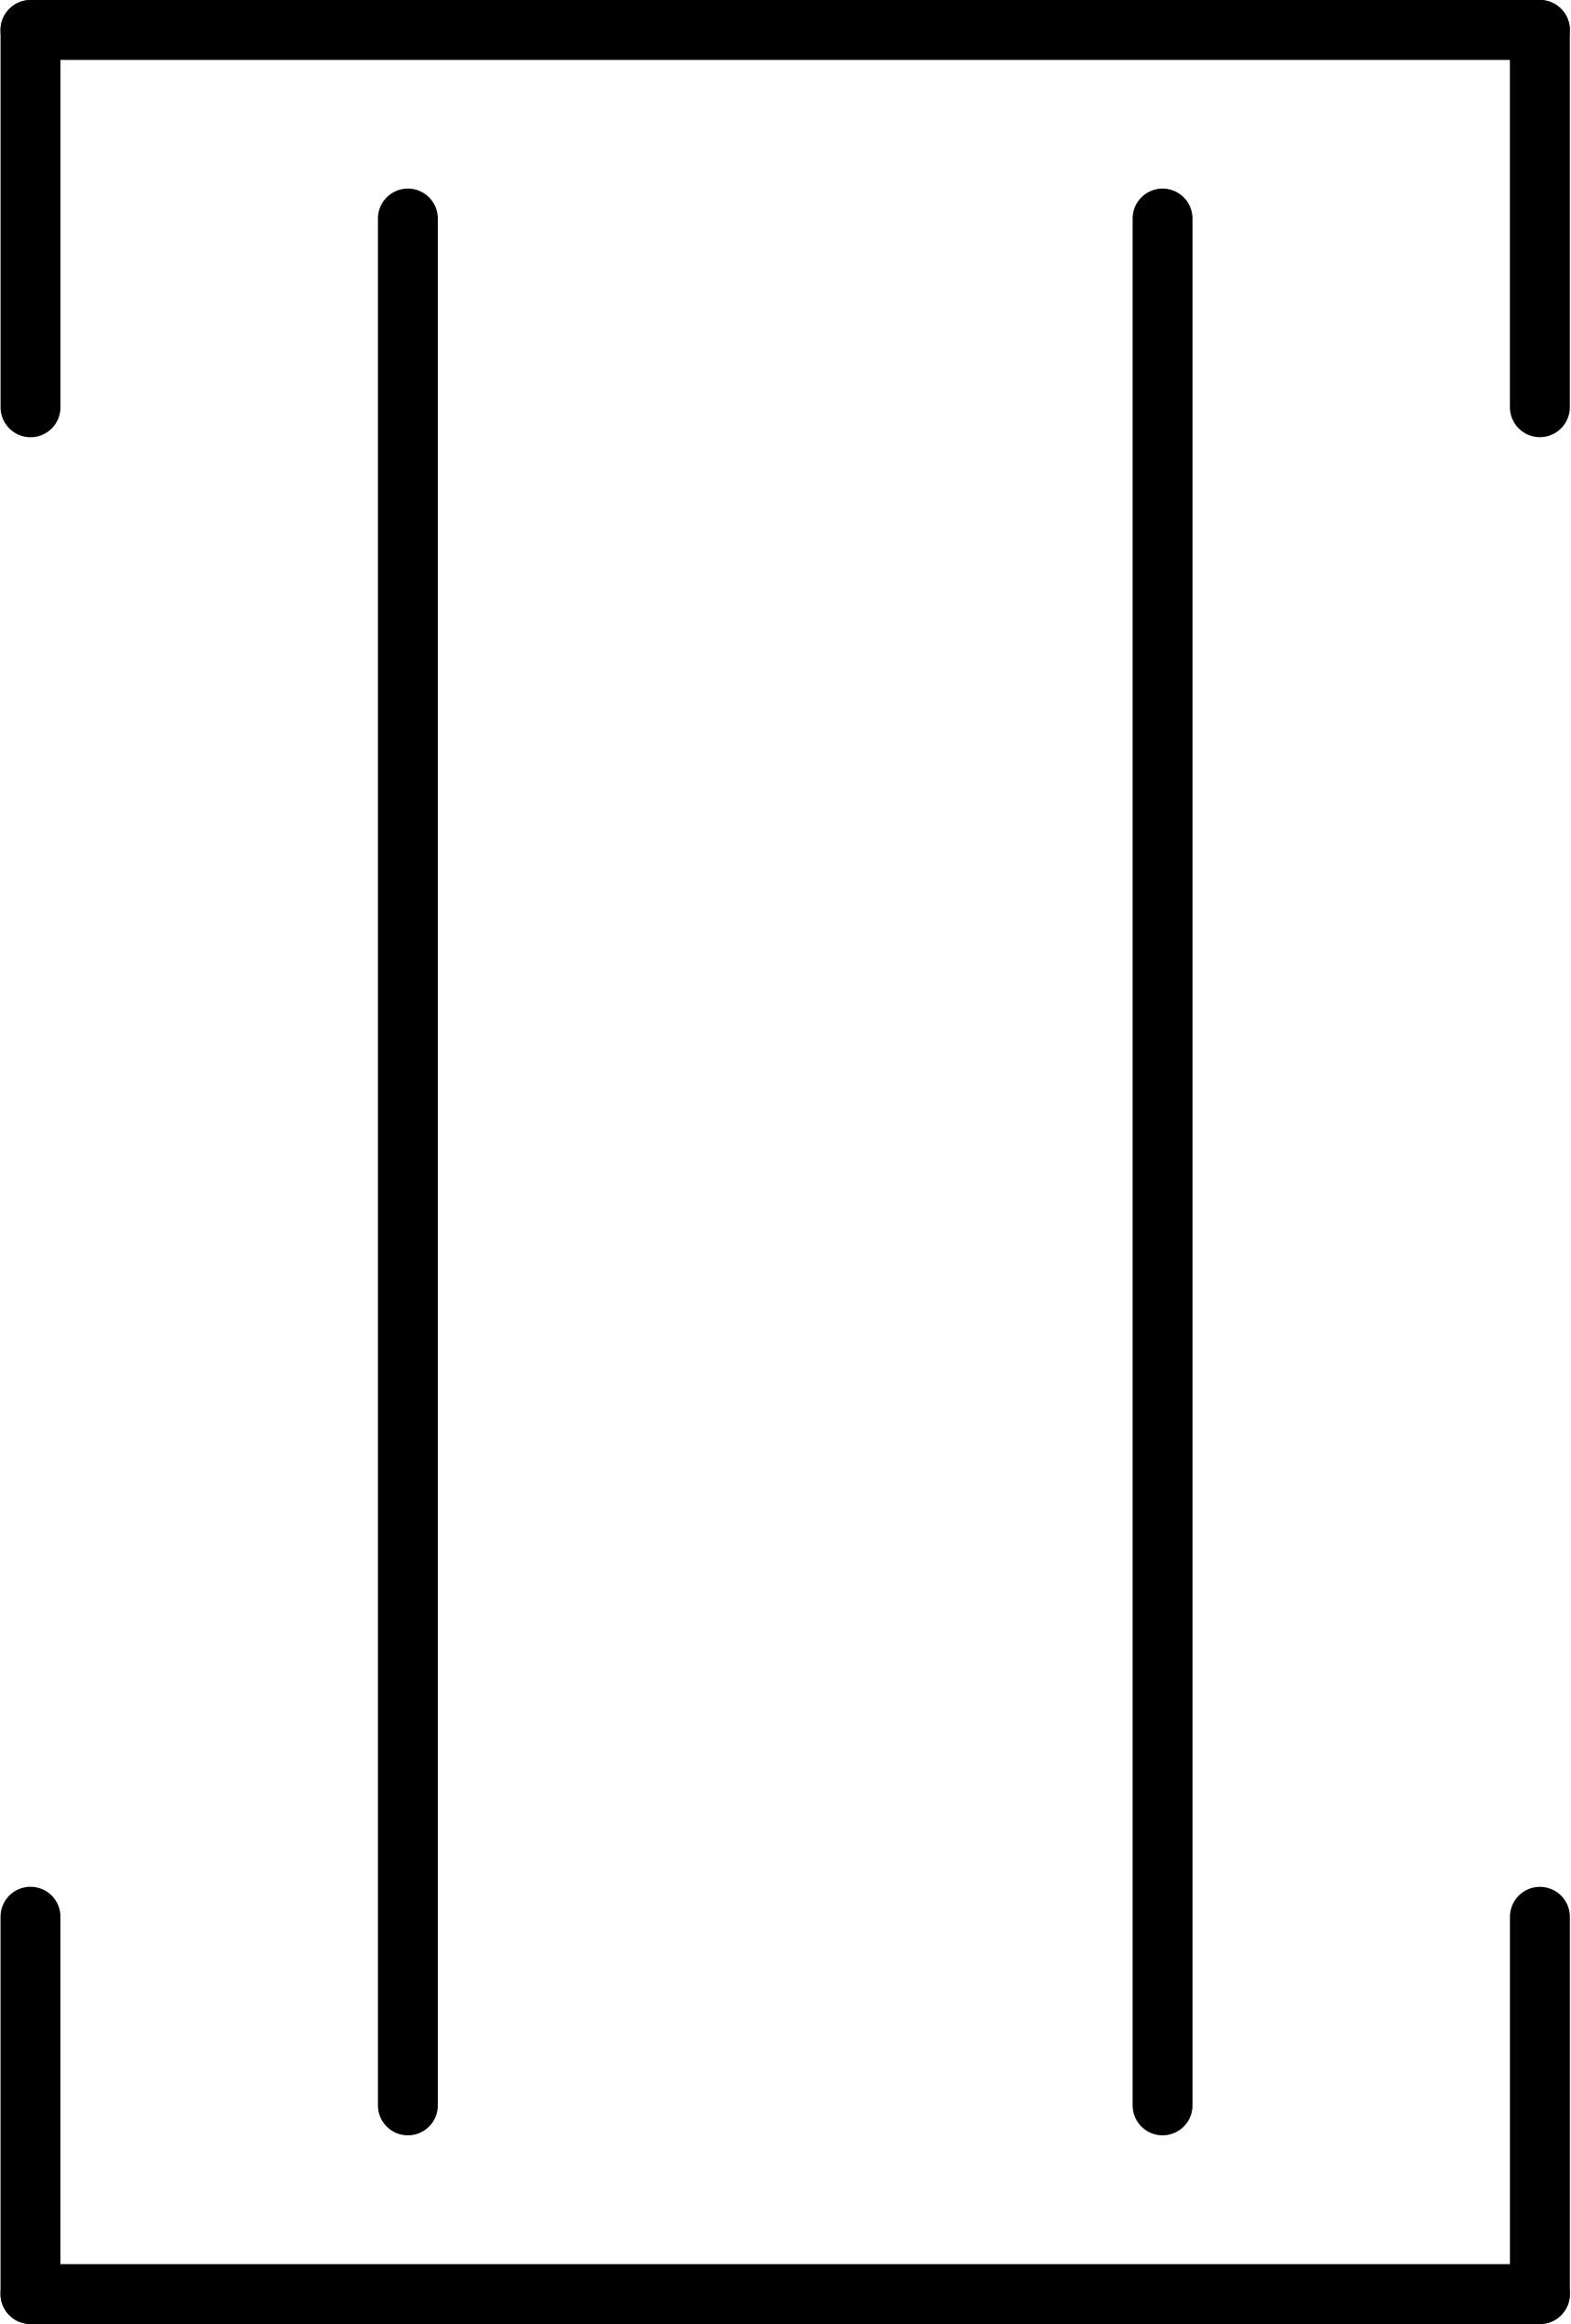
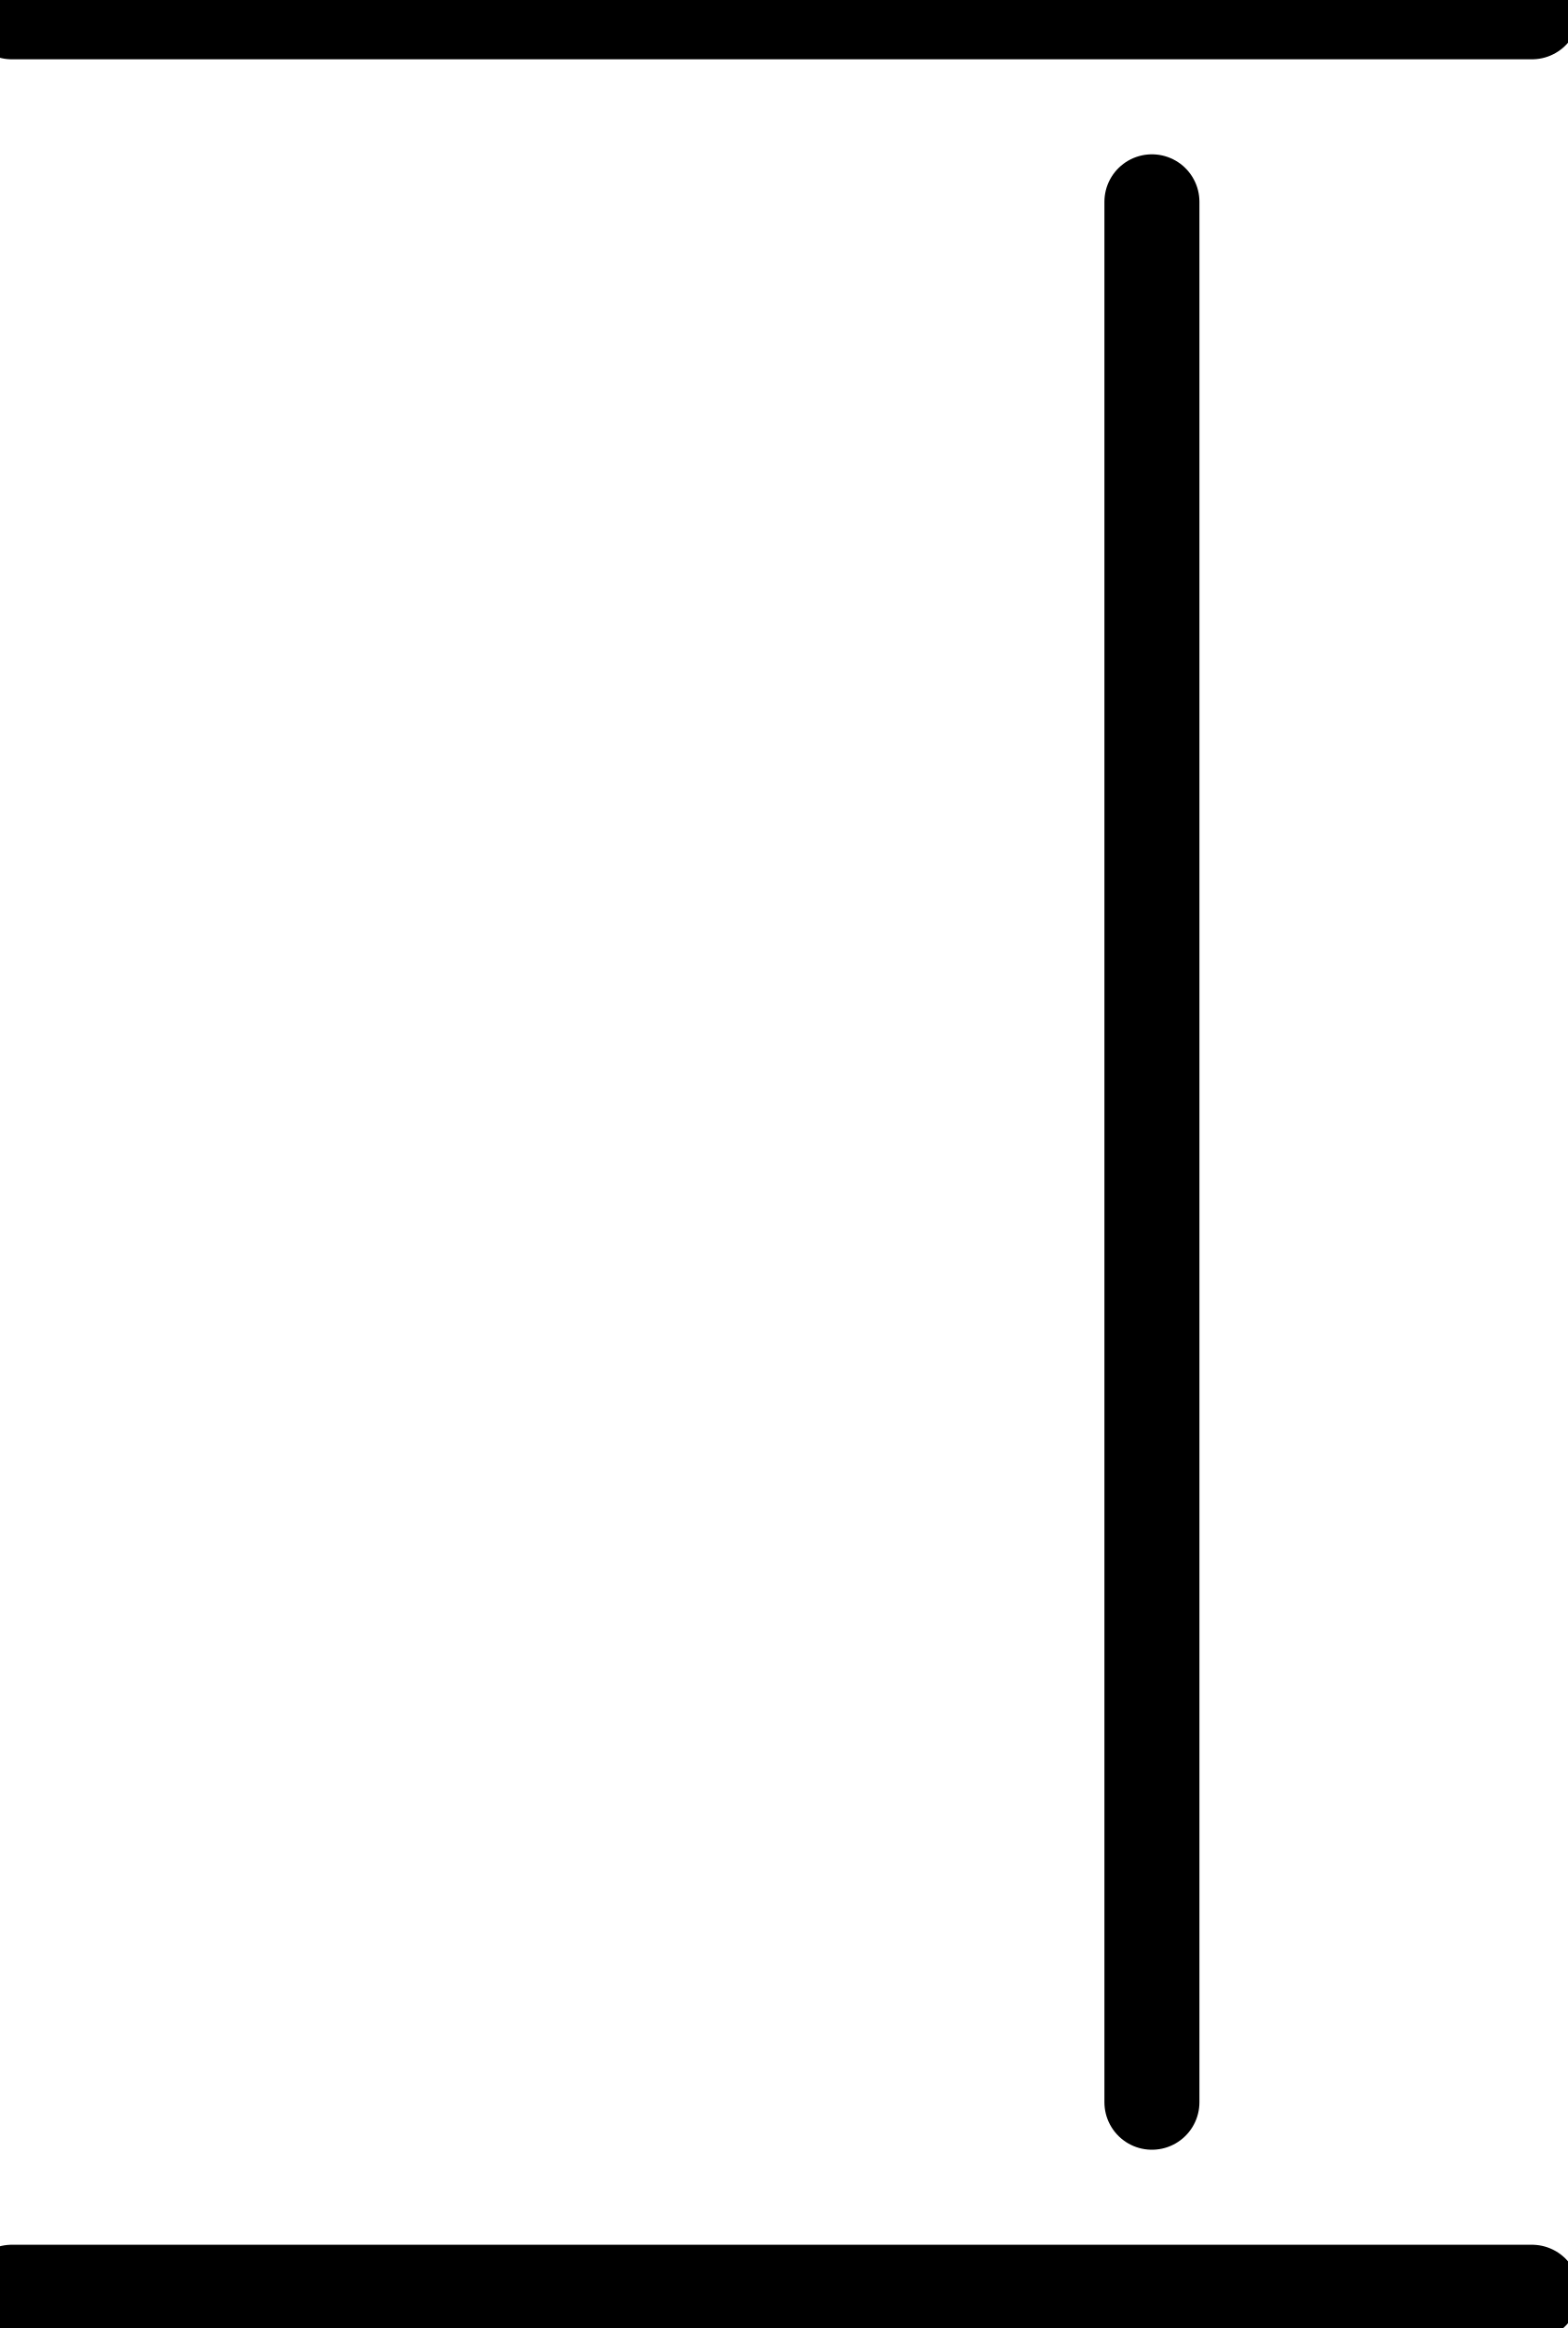
- <svg xmlns="http://www.w3.org/2000/svg" xmlns:ns1="http://schemas.microsoft.com/visio/2003/SVGExtensions/" width="0.819in" height="1.212in" viewBox="0 0 58.943 87.289" xml:space="preserve" color-interpolation-filters="sRGB" class="st2">
-   <ns1:documentProperties ns1:langID="2057" ns1:metric="true" ns1:viewMarkup="false" />
-   <style type="text/css">
- 	
- 		.st1 {stroke:#000000;stroke-linecap:round;stroke-linejoin:round;stroke-width:2.25}
- 		.st2 {fill:none;fill-rule:evenodd;font-size:12px;overflow:visible;stroke-linecap:square;stroke-miterlimit:3}
- 	
- 	</style>
-   <g ns1:mID="0" ns1:index="1" ns1:groupContext="foregroundPage">
-     <ns1:pageProperties ns1:drawingScale="0.0393701" ns1:pageScale="0.0393701" ns1:drawingUnits="24" ns1:shadowOffsetX="8.50394" ns1:shadowOffsetY="-8.50394" />
-     <ns1:layer ns1:name="Symbol" ns1:index="0" />
-     <g id="group1527-1" transform="translate(1.125,-1.125)" ns1:mID="1527" ns1:groupContext="group" ns1:layerMember="0">
-       <ns1:userDefs>
-         <ns1:ud ns1:nameU="SOLSH" ns1:prompt="" ns1:val="VT4({13D0FF3B-CF5B-4a46-98AB-14030248EAEF})" />
-         <ns1:ud ns1:nameU="DWGEntityType" ns1:prompt="" ns1:val="VT4(INSERT)" />
-       </ns1:userDefs>
-       <g id="shape1528-2" ns1:mID="1528" ns1:groupContext="shape" ns1:layerMember="0" transform="translate(-73.1161,80.2028) rotate(-90)">
-         <ns1:userDefs>
-           <ns1:ud ns1:nameU="SOLSH" ns1:prompt="" ns1:val="VT4({13D0FF3B-CF5B-4a46-98AB-14030248EAEF})" />
-           <ns1:ud ns1:nameU="DWGEntityType" ns1:prompt="" ns1:val="VT4(LINE)" />
-           <ns1:ud ns1:nameU="DWGOriginalColor" ns1:prompt="This shapes Original DWG color." ns1:val="VT4(3)" />
-           <ns1:ud ns1:nameU="DWGOriginalLayer" ns1:prompt="This shapes Original DWG layer." ns1:val="VT4(26-SYM-035-SP)" />
-         </ns1:userDefs>
-         <path d="M0 87.29 L70.87 87.29" class="st1" />
-       </g>
-       <g id="shape1529-5" ns1:mID="1529" ns1:groupContext="shape" ns1:layerMember="0" transform="translate(-44.7697,80.2028) rotate(-90)">
-         <ns1:userDefs>
-           <ns1:ud ns1:nameU="SOLSH" ns1:prompt="" ns1:val="VT4({13D0FF3B-CF5B-4a46-98AB-14030248EAEF})" />
-           <ns1:ud ns1:nameU="DWGEntityType" ns1:prompt="" ns1:val="VT4(LINE)" />
-           <ns1:ud ns1:nameU="DWGOriginalColor" ns1:prompt="This shapes Original DWG color." ns1:val="VT4(3)" />
-           <ns1:ud ns1:nameU="DWGOriginalLayer" ns1:prompt="This shapes Original DWG layer." ns1:val="VT4(26-SYM-035-SP)" />
-         </ns1:userDefs>
-         <path d="M0 87.29 L70.87 87.29" class="st1" />
-       </g>
-       <g id="shape1530-8" ns1:mID="1530" ns1:groupContext="shape" ns1:layerMember="0" transform="translate(-87.2894,16.4232) rotate(-90)">
-         <ns1:userDefs>
-           <ns1:ud ns1:nameU="SOLSH" ns1:prompt="" ns1:val="VT4({13D0FF3B-CF5B-4a46-98AB-14030248EAEF})" />
-           <ns1:ud ns1:nameU="DWGEntityType" ns1:prompt="" ns1:val="VT4(LINE)" />
-           <ns1:ud ns1:nameU="DWGOriginalColor" ns1:prompt="This shapes Original DWG color." ns1:val="VT4(3)" />
-           <ns1:ud ns1:nameU="DWGOriginalLayer" ns1:prompt="This shapes Original DWG layer." ns1:val="VT4(26-SYM-035-SP)" />
-         </ns1:userDefs>
-         <path d="M0 87.29 L14.17 87.29" class="st1" />
-       </g>
-       <g id="shape1531-11" ns1:mID="1531" ns1:groupContext="shape" ns1:layerMember="0" transform="translate(0,-85.0394)">
-         <ns1:userDefs>
-           <ns1:ud ns1:nameU="SOLSH" ns1:prompt="" ns1:val="VT4({13D0FF3B-CF5B-4a46-98AB-14030248EAEF})" />
-           <ns1:ud ns1:nameU="DWGEntityType" ns1:prompt="" ns1:val="VT4(LINE)" />
-           <ns1:ud ns1:nameU="DWGOriginalColor" ns1:prompt="This shapes Original DWG color." ns1:val="VT4(3)" />
-           <ns1:ud ns1:nameU="DWGOriginalLayer" ns1:prompt="This shapes Original DWG layer." ns1:val="VT4(26-SYM-035-SP)" />
-         </ns1:userDefs>
-         <path d="M0 87.29 L56.69 87.29" class="st1" />
-       </g>
-       <g id="shape1532-14" ns1:mID="1532" ns1:groupContext="shape" ns1:layerMember="0" transform="translate(143.982,2.25) rotate(90)">
-         <ns1:userDefs>
-           <ns1:ud ns1:nameU="SOLSH" ns1:prompt="" ns1:val="VT4({13D0FF3B-CF5B-4a46-98AB-14030248EAEF})" />
-           <ns1:ud ns1:nameU="DWGEntityType" ns1:prompt="" ns1:val="VT4(LINE)" />
-           <ns1:ud ns1:nameU="DWGOriginalColor" ns1:prompt="This shapes Original DWG color." ns1:val="VT4(3)" />
-           <ns1:ud ns1:nameU="DWGOriginalLayer" ns1:prompt="This shapes Original DWG layer." ns1:val="VT4(26-SYM-035-SP)" />
-         </ns1:userDefs>
-         <path d="M0 87.29 L14.17 87.29" class="st1" />
-       </g>
-       <g id="shape1533-17" ns1:mID="1533" ns1:groupContext="shape" ns1:layerMember="0" transform="translate(87.2894,73.1161) rotate(90)">
-         <ns1:userDefs>
-           <ns1:ud ns1:nameU="SOLSH" ns1:prompt="" ns1:val="VT4({13D0FF3B-CF5B-4a46-98AB-14030248EAEF})" />
-           <ns1:ud ns1:nameU="DWGEntityType" ns1:prompt="" ns1:val="VT4(LINE)" />
-           <ns1:ud ns1:nameU="DWGOriginalColor" ns1:prompt="This shapes Original DWG color." ns1:val="VT4(3)" />
-           <ns1:ud ns1:nameU="DWGOriginalLayer" ns1:prompt="This shapes Original DWG layer." ns1:val="VT4(26-SYM-035-SP)" />
-         </ns1:userDefs>
-         <path d="M0 87.29 L14.17 87.29" class="st1" />
-       </g>
-       <g id="shape1534-20" ns1:mID="1534" ns1:groupContext="shape" ns1:layerMember="0">
-         <ns1:userDefs>
-           <ns1:ud ns1:nameU="SOLSH" ns1:prompt="" ns1:val="VT4({13D0FF3B-CF5B-4a46-98AB-14030248EAEF})" />
-           <ns1:ud ns1:nameU="DWGEntityType" ns1:prompt="" ns1:val="VT4(LINE)" />
-           <ns1:ud ns1:nameU="DWGOriginalColor" ns1:prompt="This shapes Original DWG color." ns1:val="VT4(3)" />
-           <ns1:ud ns1:nameU="DWGOriginalLayer" ns1:prompt="This shapes Original DWG layer." ns1:val="VT4(26-SYM-035-SP)" />
-         </ns1:userDefs>
-         <path d="M0 87.29 L56.69 87.29" class="st1" />
-       </g>
-       <g id="shape1535-23" ns1:mID="1535" ns1:groupContext="shape" ns1:layerMember="0" transform="translate(-30.5965,87.2894) rotate(-90)">
-         <ns1:userDefs>
-           <ns1:ud ns1:nameU="SOLSH" ns1:prompt="" ns1:val="VT4({13D0FF3B-CF5B-4a46-98AB-14030248EAEF})" />
-           <ns1:ud ns1:nameU="DWGEntityType" ns1:prompt="" ns1:val="VT4(LINE)" />
-           <ns1:ud ns1:nameU="DWGOriginalColor" ns1:prompt="This shapes Original DWG color." ns1:val="VT4(3)" />
-           <ns1:ud ns1:nameU="DWGOriginalLayer" ns1:prompt="This shapes Original DWG layer." ns1:val="VT4(26-SYM-035-SP)" />
-         </ns1:userDefs>
-         <path d="M0 87.29 L14.17 87.29" class="st1" />
-       </g>
+ <svg xmlns="http://www.w3.org/2000/svg" version="1.1" width="17.461mm" height="25.927mm" viewBox="-0.031 -0.031 4.125 6.125">
+   <defs vector-effect="non-scaling-stroke" />
+   <g>
+     <g id="cell-3oRzupiXpNhKOV-lYcFH-4" layer="Symbol">
+       <path d="M4 6L0 6" fill="none" stroke="rgb(0, 0, 0)" stroke-miterlimit="10" pointer-events="stroke" stroke-width="0.25" stroke-linecap="round" stroke-linejoin="round" />
+     </g>
+     <g id="cell-3oRzupiXpNhKOV-lYcFH-3" layer="Symbol">
+       <path d="M4 0L0 0" fill="none" stroke="rgb(0, 0, 0)" stroke-miterlimit="10" pointer-events="stroke" stroke-width="0.25" stroke-linecap="round" stroke-linejoin="round" />
+     </g>
+     <g id="cell-3oRzupiXpNhKOV-lYcFH-2" layer="Symbol">
+       <path d="M3 0.5L3 5.5" fill="none" stroke="rgb(0, 0, 0)" stroke-miterlimit="10" pointer-events="stroke" stroke-width="0.25" stroke-linecap="round" stroke-linejoin="round" />
    </g>
  </g>
</svg>
